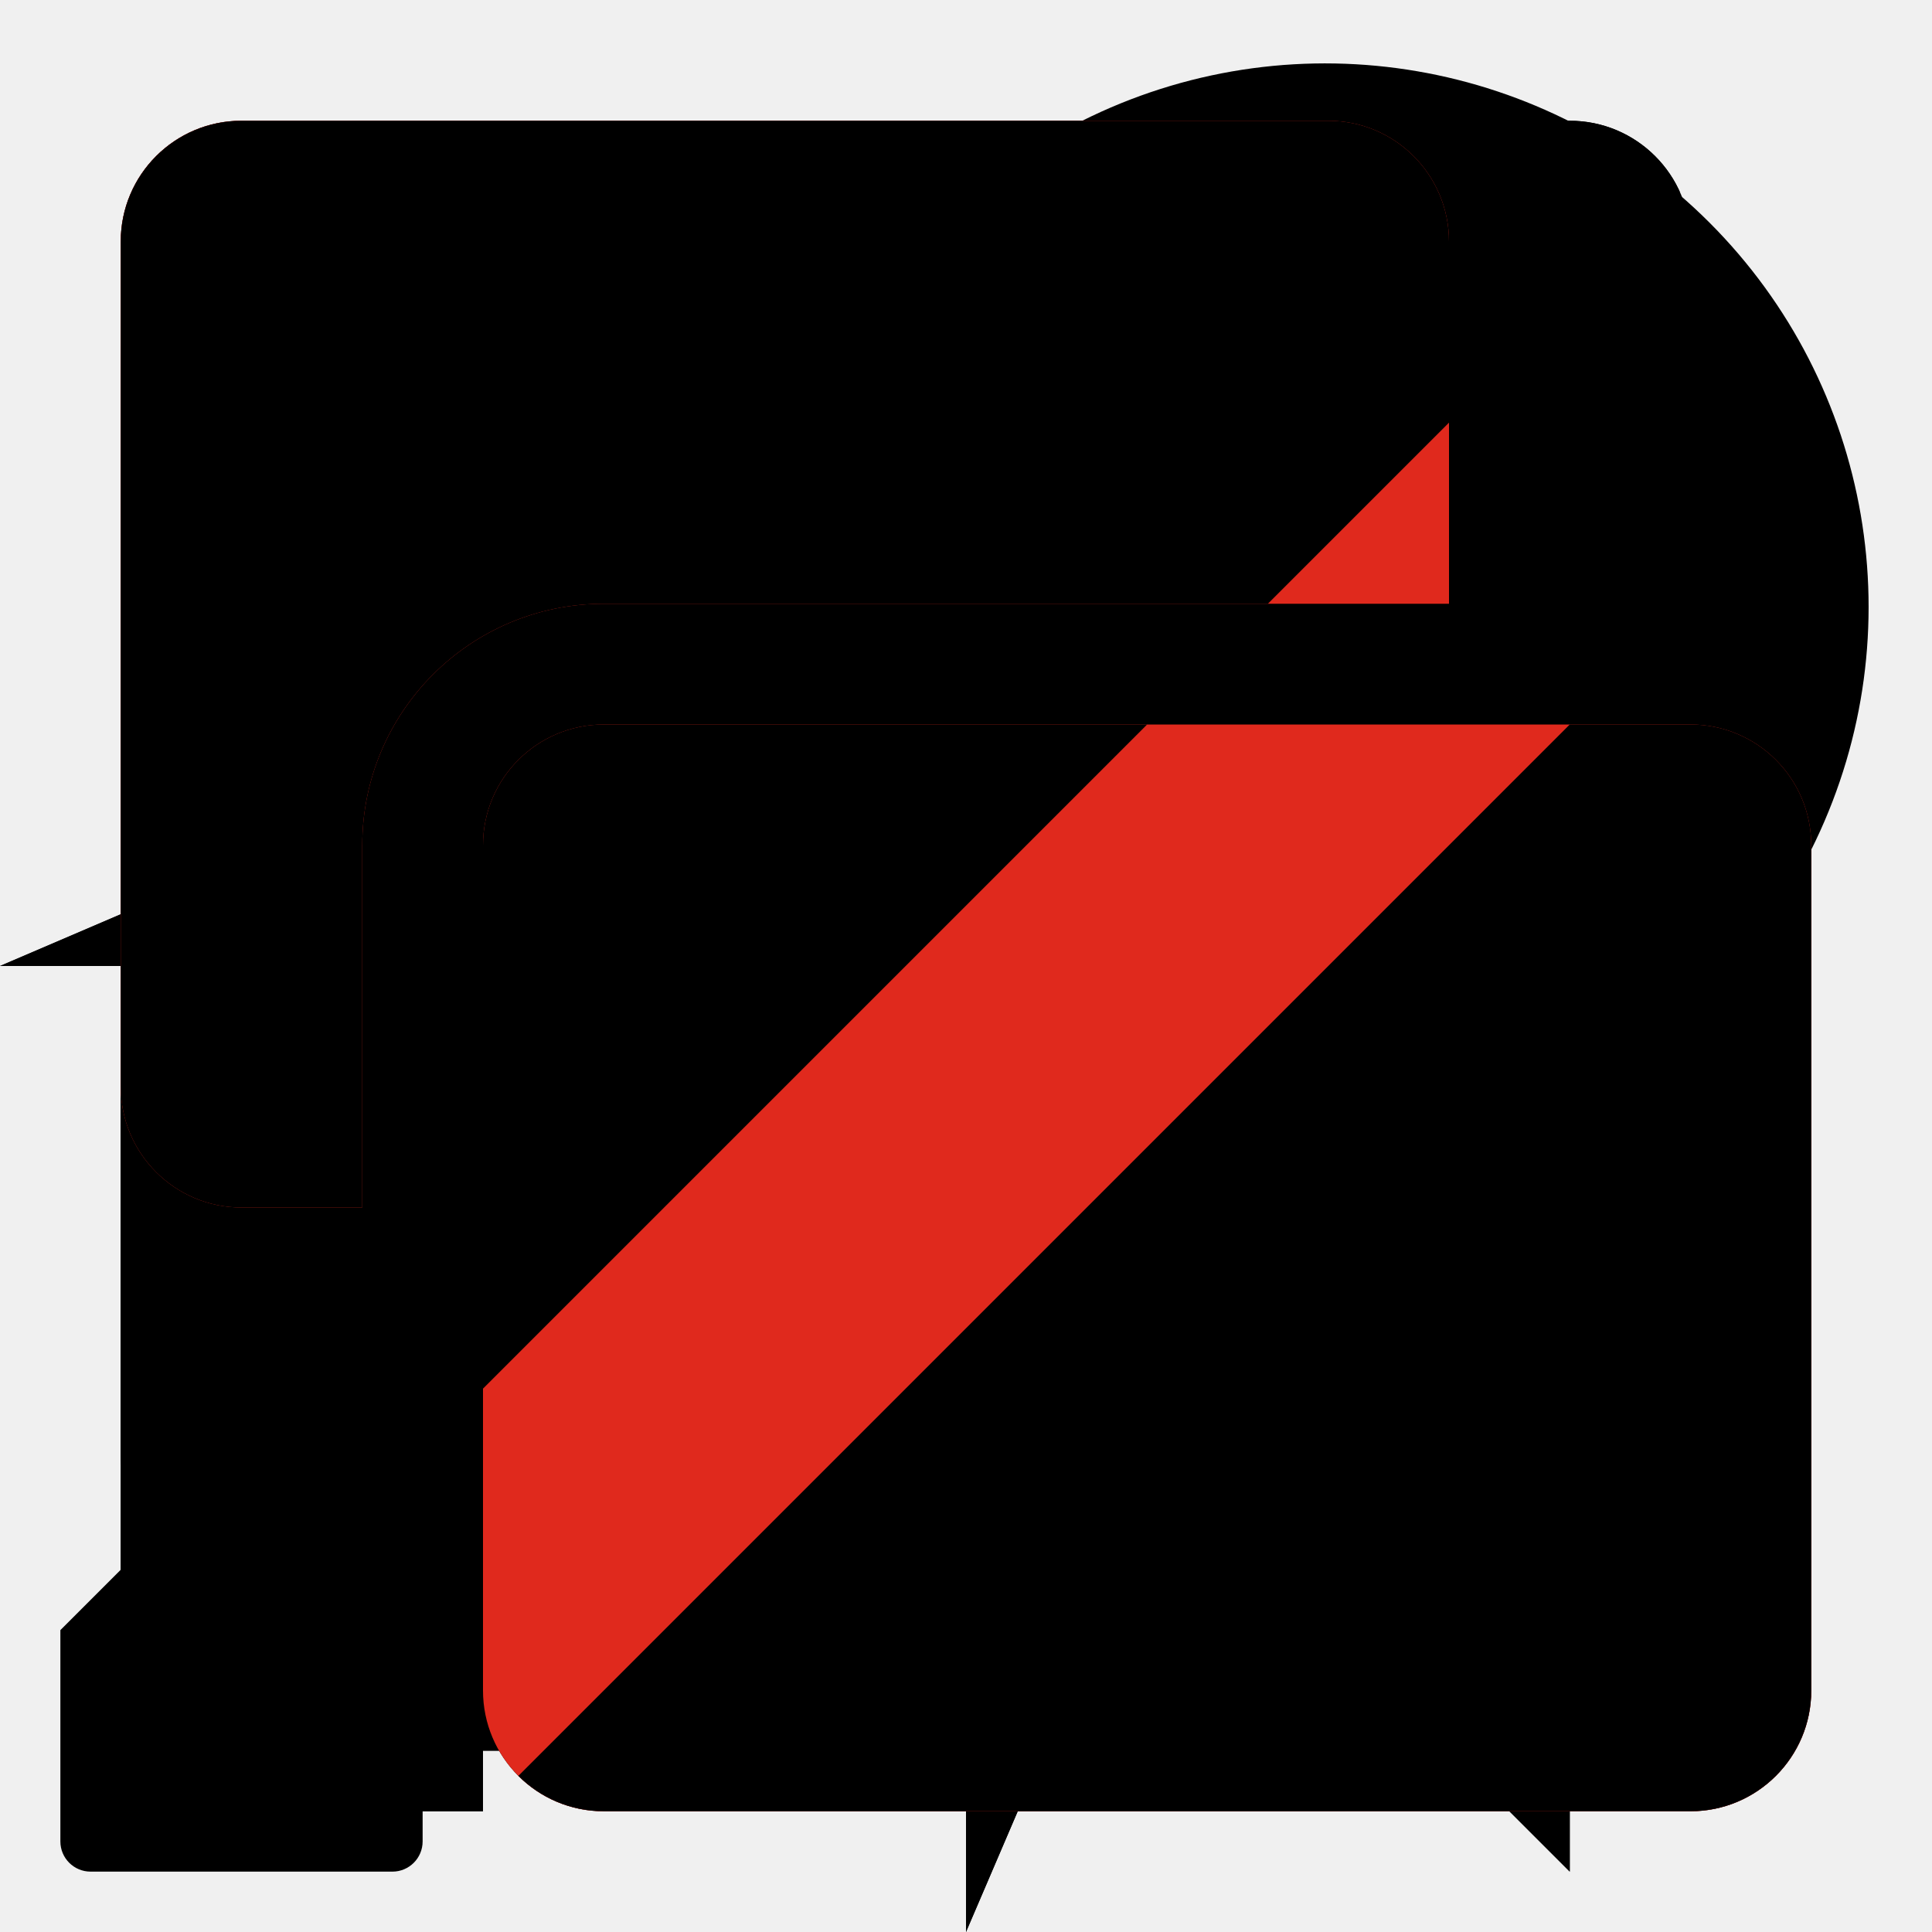
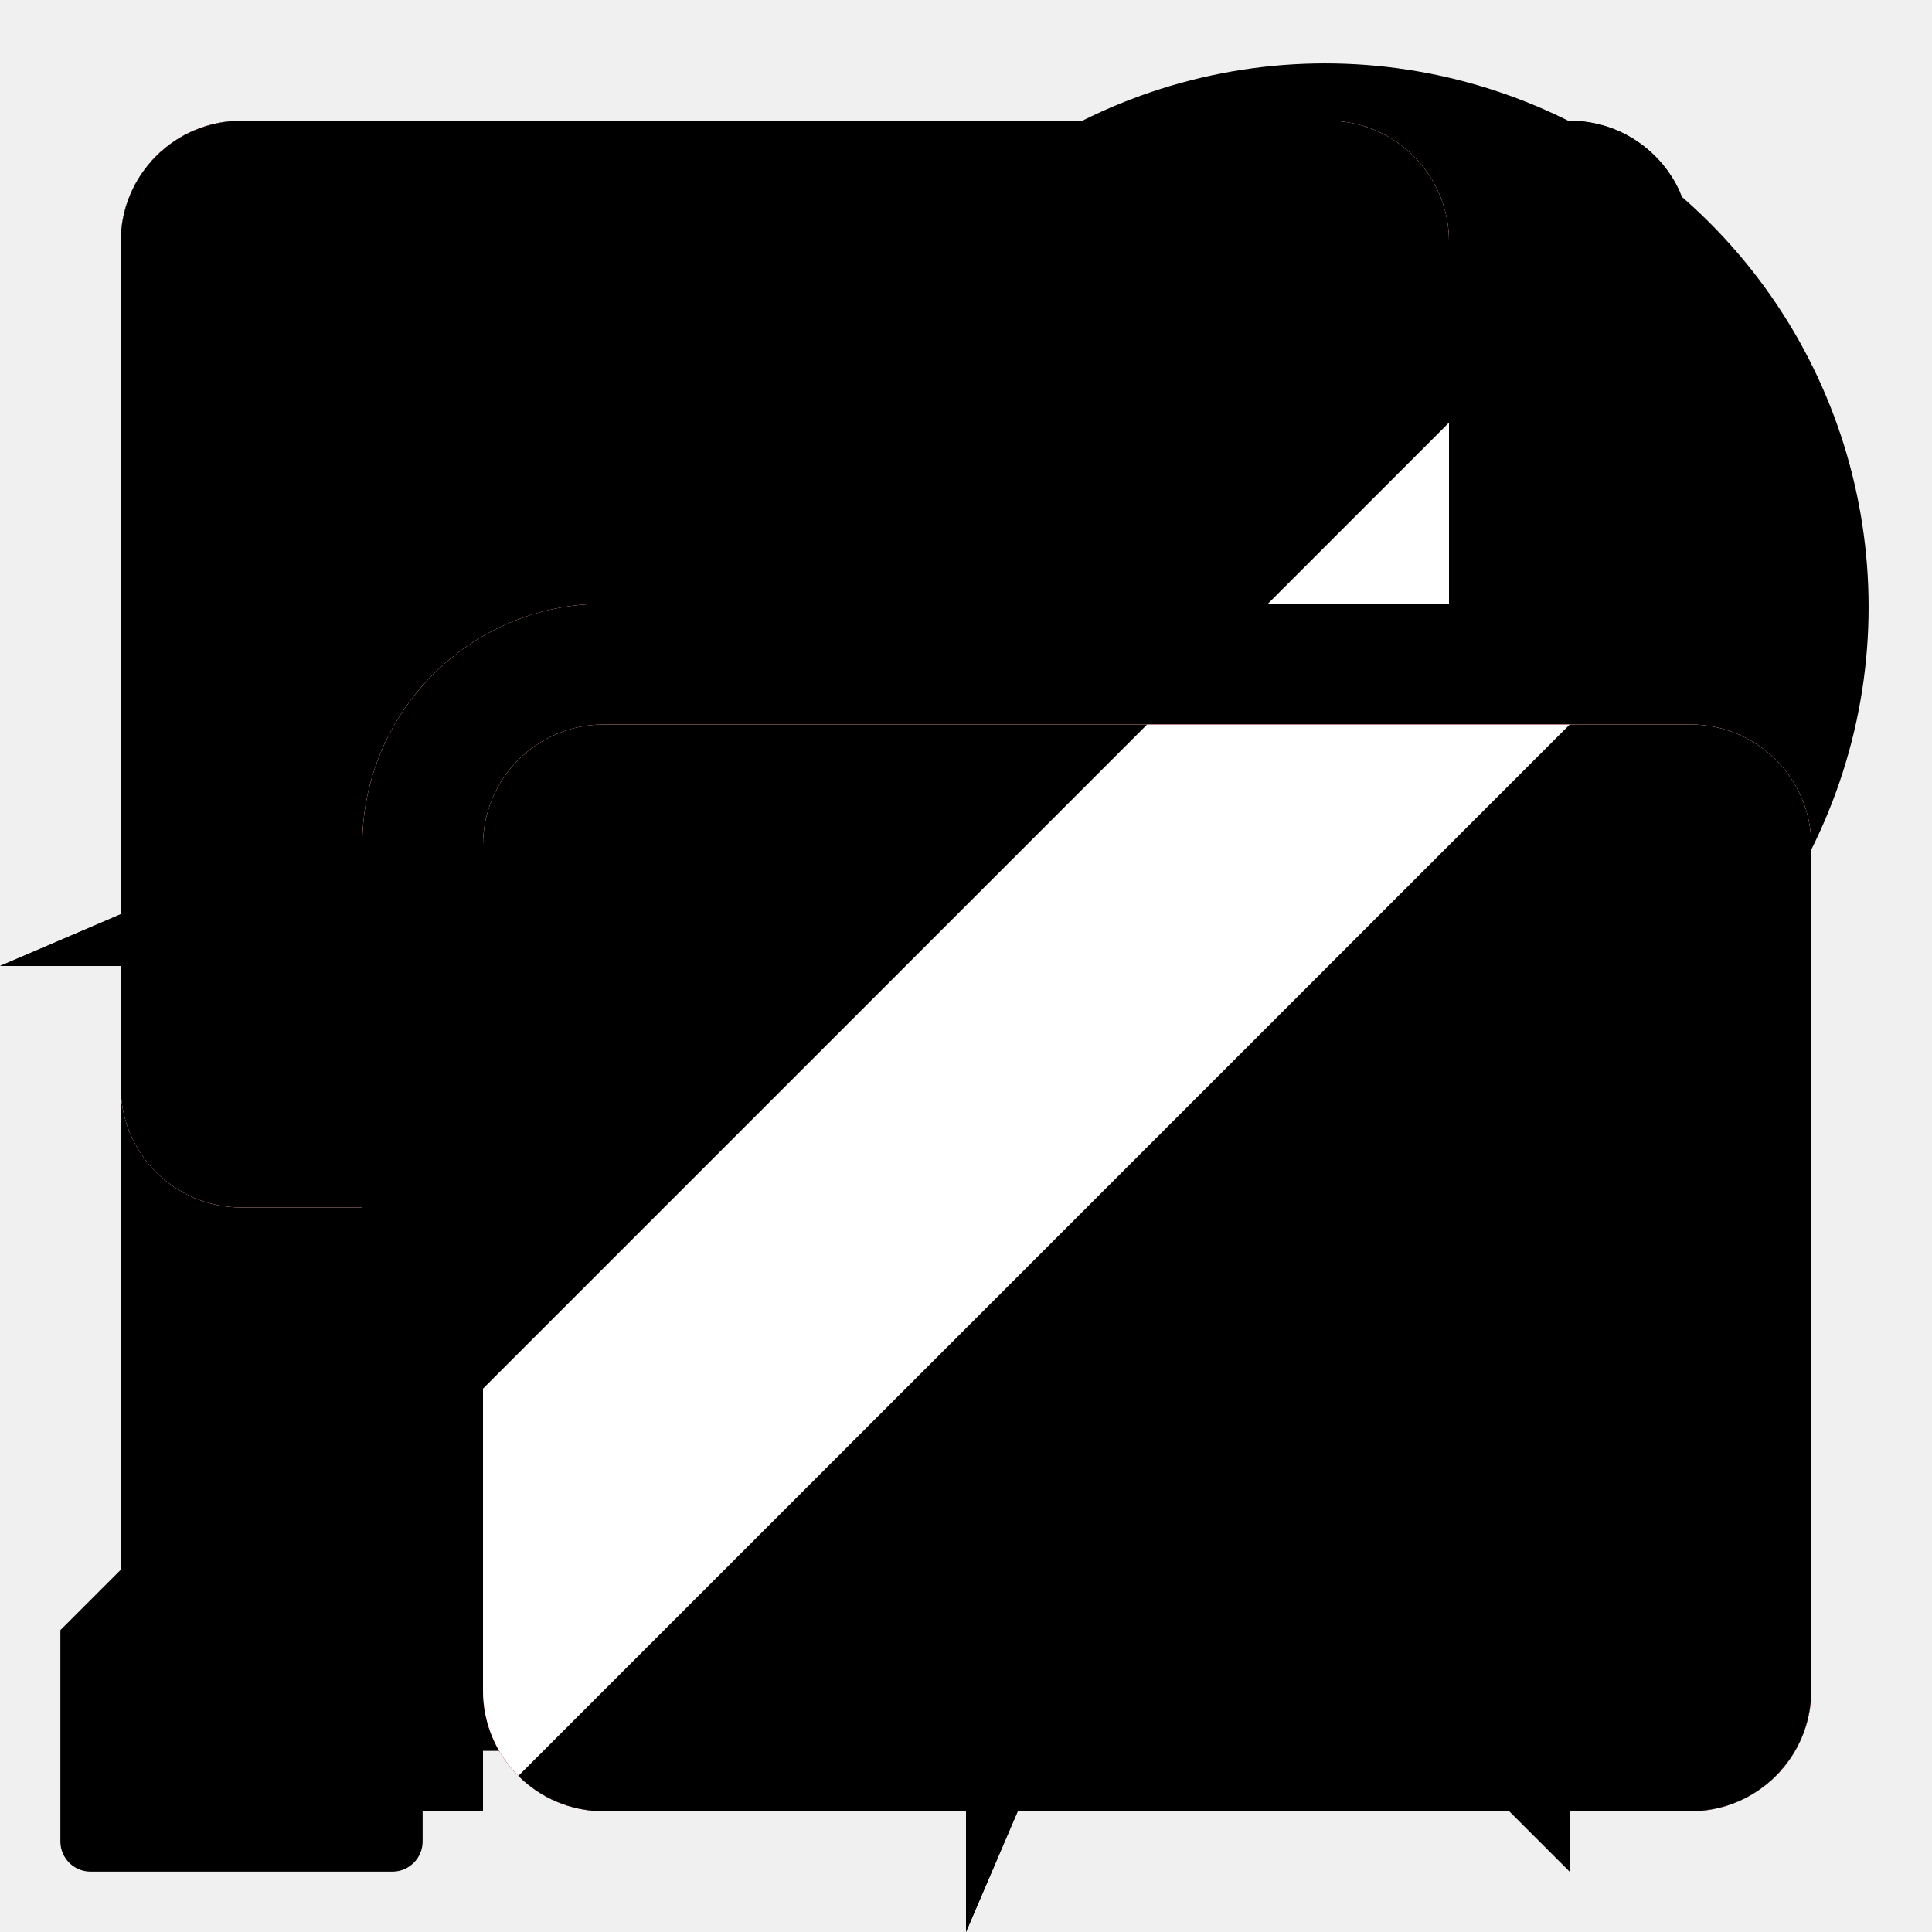
<svg xmlns="http://www.w3.org/2000/svg" xmlns:xlink="http://www.w3.org/1999/xlink" class="fieldtext" width="32" height="32" viewBox="0 0 32 32">
#include icon-colors.inc.svg
  <style>
    use:not(:target) {
      display: none;
    }
    #strikeout {
      display: none;
    }
    .blocked:target ~ #strikeout {
      display: block;
    }
    .blocked {
      clip-path: url(#clip);
    }

    #login-highlighted {
      fill: HighlightText;
      fill-opacity: 1;
    }

    #plugin-blocked,
    #plugin-blocked:target ~ #strikeout {
      fill: #d92215;
      fill-opacity: 1;
    }

    #camera-sharing,
    #microphone-sharing,
    #screen-sharing {
      fill: rgb(224, 41, 29);
      fill-opacity: 1;
    }
+ 
+     #camera-indicator,
+     #microphone-indicator,
+     #screen-indicator {
+       fill: white;
+       fill-opacity: 1;
+     }
  </style>
  <defs>
    <path id="camera-icon" d="m 2,23 a 3,3 0 0 0 3,3 l 14,0 a 3,3 0 0 0 3,-3 l 0,-4 6,5.5 c 0.5,0.5 1,0.7 2,0.5 l 0,-18 c -1,-0.2 -1.5,0 -2,0.5 l -6,5.5 0,-4 a 3,3 0 0 0 -3,-3 l -14,0 a 3,3 0 0 0 -3,3 z" />
    <path id="desktop-notification-icon" d="m 2,20 a 4,4 0 0 0 4,4 l 13,0 7,7 0,-7 a 4,4 0 0 0 4,-4 l 0,-12 a 4,4 0 0 0 -4,-4 l -20,0 a 4,4 0 0 0 -4,4 z m 5,-2 a 1,1 0 1 1 0,-2 l 10,0 a 1,1 0 1 1 0,2 z m 0,-4 a 1,1 0 1 1 0,-2 l 14,0 a 1,1 0 1 1 0,2 z m 0,-4 a 1,1 0 1 1 0,-2 l 18,0 a 1,1 0 1 1 0,2 z" />
    <path id="geo-linux-icon" d="m 2,15.9 a 14,14 0 1 1 0,0.2 z m 4,2.1 a 10,10 0 0 0 8,8 l 0,-4 4,0 0,4 a 10,10 0 0 0 8,-8 l -4,0 0,-4 4,0 a 10,10 0 0 0 -8,-8 l 0,4 -4,0 0,-4 a 10,10 0 0 0 -8,8 l 4,0 0,4 z" />
    <path id="geo-linux-detailed-icon" d="m 2,15.9 a 14,14 0 1 1 0,0.2 z m 3,2.1 a 11,11 0 0 0 9,9 l 1,-5 2,0 1,5 a 11,11 0 0 0 9,-9 l -5,-1 0,-2 5,-1 a 11,11 0 0 0 -9,-9 l -1,5 -2,0 -1,-5 a 11,11 0 0 0 -9,9 l 5,1 0,2 z" />
    <path id="geo-osx-icon" d="m 0,16 16,0 0,16 12,-28 z" />
    <path id="geo-windows-icon" d="m 2,14 0,4 2,0 a 12,12 0 0 0 10,10 l 0,2 4,0 0,-2 a 12,12 0 0 0 10,-10 l 2,0 0,-4 -2,0 a 12,12 0 0 0 -10,-10 l 0,-2 -4,0 0,2 a 12,12 0 0 0 -10,10 z m 4,1.9 a 10,10 0 1 1 0,0.2 z m 4,0 a 6,6 0 1 1 0,0.2 z" />
    <path id="geo-windows-detailed-icon" d="m 2,14.5 0,3 2,0.5 a 12,12 0 0 0 10,10 l 0.5,2 3,0 0.5,-2 a 12,12 0 0 0 10,-10 l 2,-0.5 0,-3 -2,-0.5 a 12,12 0 0 0 -10,-10 l -0.5,-2 -3,0 -0.5,2 a 12,12 0 0 0 -10,10 z m 4,1.4 a 10,10 0 1 1 0,0.2 z m 3,0 a 7,7 0 1 1 0,0.2 z" />
    <path id="indexedDB-icon" d="m 2,24 a 4,4 0 0 0 4,4 l 2,0 0,-4 -2,0 0,-16 20,0 0,16 -2,0 0,4 2,0 a 4,4 0 0 0 4,-4 l 0,-16 a 4,4 0 0 0 -4,-4 l -20,0 a 4,4 0 0 0 -4,4 z m 8,-2 6,7 6,-7 -4,0 0,-8 -4,0 0,8 z" />
    <path id="login-icon" d="m 2,26 0,4 6,0 0,-2 2,0 0,-2 1,0 0,-1 2,0 0,-3 2,0 2.5,-2.5 1.5,1.5 3,-3 a 8,8 0 1 0 -8,-8 l -3,3 2,2 z m 20,-18.1 a 2,2 0 1 1 0,0.2 z" />
    <path id="login-detailed-icon" d="m 1,27 0,3.5 a 0.5,0.5 0 0 0 0.5,0.5 l 5,0 a 0.5,0.5 0 0 0 0.5,-0.5 l 0,-1.5 1.5,0 a 0.5,0.5 0 0 0 0.5,-0.5 l 0,-1.5 1,0 a 0.5,0.5 0 0 0 0.5,-0.5 l 0,-1 1,0 a 0.5,0.5 0 0 0 0.5,-0.5 l 0,-2 2,0 2.5,-2.5 q 0.5,-0.5 1,0 l 1,1 c 0.5,0.5 1,0.5 1.5,-0.5 l 1,-2 a 9,9 0 1 0 -8,-8 l -2,1 c -1,0.5 -1,1 -0.5,1.5 l 1.5,1.5 q 0.5,0.5 0,1 z m 21,-19.1 a 2,2 0 1 1 0,0.2 z" />
    <path id="microphone-icon" d="m 8,14 0,4 a 8,8 0 0 0 6,7.7 l 0,2.3 -2,0 a 2,2 0 0 0 -2,2 l 12,0 a 2,2 0 0 0 -2,-2 l -2,0 0,-2.3 a 8,8 0 0 0 6,-7.7 l 0,-4 -2,0 0,4 a 6,6 0 0 1 -12,0 l 0,-4 z m 4,4 a 4,4 0 0 0 8,0 l 0,-12 a 4,4 0 0 0 -8,0 z" />
    <path id="microphone-detailed-icon" d="m 8,18 a 8,8 0 0 0 6,7.7 l 0,2.3 -1,0 a 3,2 0 0 0 -3,2 l 12,0 a 3,2 0 0 0 -3,-2 l -1,0 0,-2.3 a 8,8 0 0 0 6,-7.7 l 0,-4 a 1,1 0 0 0 -2,0 l 0,4 a 6,6 0 0 1 -12,0 l 0,-4 a 1,1 0 0 0 -2,0 z m 4,0 a 4,4 0 0 0 8,0 l 0,-12 a 4,4 0 0 0 -8,0 z" />
    <path id="plugin-icon" d="m 2,26 a 2,2 0 0 0 2,2 l 24,0 a 2,2 0 0 0 2,-2 l 0,-16 a 2,2 0 0 0 -2,-2 l -24,0 a 2,2 0 0 0 -2,2 z m 2,-20 10,0 0,-2 a 2,2 0 0 0 -2,-2 l -6,0 a 2,2 0 0 0 -2,2 z m 14,0 10,0 0,-2 a 2,2 0 0 0 -2,-2 l -6,0 a 2,2 0 0 0 -2,2 z" />
    <path id="popup-icon" d="m 2,24 a 4,4 0 0 0 4,4 l 8,0 a 10,10 0 0 1 -2,-4 l -4,0 a 2,2 0 0 1 -2,-2 l 0,-12 18,0 0,2 a 10,10 0 0 1 4,2 l 0,-8 a 4,4 0 0 0 -4,-4 l -18,0 a 4,4 0 0 0 -4,4 z m 12,-2.1 a 8,8 0 1 1 0,0.2 m 10.7,-4.3 a 5,5 0 0 0 -6.9,6.9 z m -5.4,8.4 a 5,5 0 0 0 6.9,-6.9 z" />
    <path id="screen-icon" d="m 2,18 a 2,2 0 0 0 2,2 l 2,0 0,-6 a 4,4 0 0 1 4,-4 l 14,0 0,-6 a 2,2 0 0 0 -2,-2 l -18,0 a 2,2 0 0 0 -2,2 z m 6,10 a 2,2 0 0 0 2,2 l 18,0 a 2,2 0 0 0 2,-2 l 0,-14 a 2,2 0 0 0 -2,-2 l -18,0 a 2,2 0 0 0 -2,2 z" />
    <clipPath id="clip">
      <path d="m 0,0 0,31 31,-31 z m 6,32 26,0 0,-26 z" />
    </clipPath>
  </defs>
  <use id="camera" xlink:href="#camera-icon" />
  <use id="camera-sharing" xlink:href="#camera-icon" />
+   <use id="camera-indicator" xlink:href="#camera-icon" />
  <use id="camera-blocked" class="blocked" xlink:href="#camera-icon" />
  <use id="desktop-notification" xlink:href="#desktop-notification-icon" />
  <use id="desktop-notification-blocked" class="blocked" xlink:href="#desktop-notification-icon" />
  <use id="geo-osx" xlink:href="#geo-osx-icon" />
  <use id="geo-osx-blocked" class="blocked" xlink:href="#geo-osx-icon" />
  <use id="geo-linux" xlink:href="#geo-linux-icon" />
  <use id="geo-linux-blocked" class="blocked" xlink:href="#geo-linux-icon" />
  <use id="geo-linux-detailed" xlink:href="#geo-linux-detailed-icon" />
  <use id="geo-windows" xlink:href="#geo-windows-icon" />
  <use id="geo-windows-blocked" class="blocked" xlink:href="#geo-windows-icon" />
  <use id="geo-windows-detailed" xlink:href="#geo-windows-detailed-icon" />
  <use id="indexedDB" xlink:href="#indexedDB-icon" />
  <use id="indexedDB-blocked" class="blocked" xlink:href="#indexedDB-icon" />
  <use id="login" xlink:href="#login-icon" />
  <use id="login-highlighted" class="highlighted" xlink:href="#login-icon" />
  <use id="login-detailed" xlink:href="#login-detailed-icon" />
  <use id="microphone" xlink:href="#microphone-icon" />
  <use id="microphone-sharing" xlink:href="#microphone-icon" />
+   <use id="microphone-indicator" xlink:href="#microphone-icon" />
  <use id="microphone-blocked" class="blocked" xlink:href="#microphone-icon" />
  <use id="microphone-detailed" xlink:href="#microphone-detailed-icon" />
  <use id="plugin" xlink:href="#plugin-icon" />
  <use id="plugin-blocked" class="blocked" xlink:href="#plugin-icon" />
  <use id="popup" xlink:href="#popup-icon" />
  <use id="screen" xlink:href="#screen-icon" />
  <use id="screen-sharing" xlink:href="#screen-icon" />
+   <use id="screen-indicator" xlink:href="#screen-icon" />
  <use id="screen-blocked" class="blocked" xlink:href="#screen-icon" />
  <path id="strikeout" d="m 2,28 2,2 26,-26 -2,-2 z" />
</svg>
